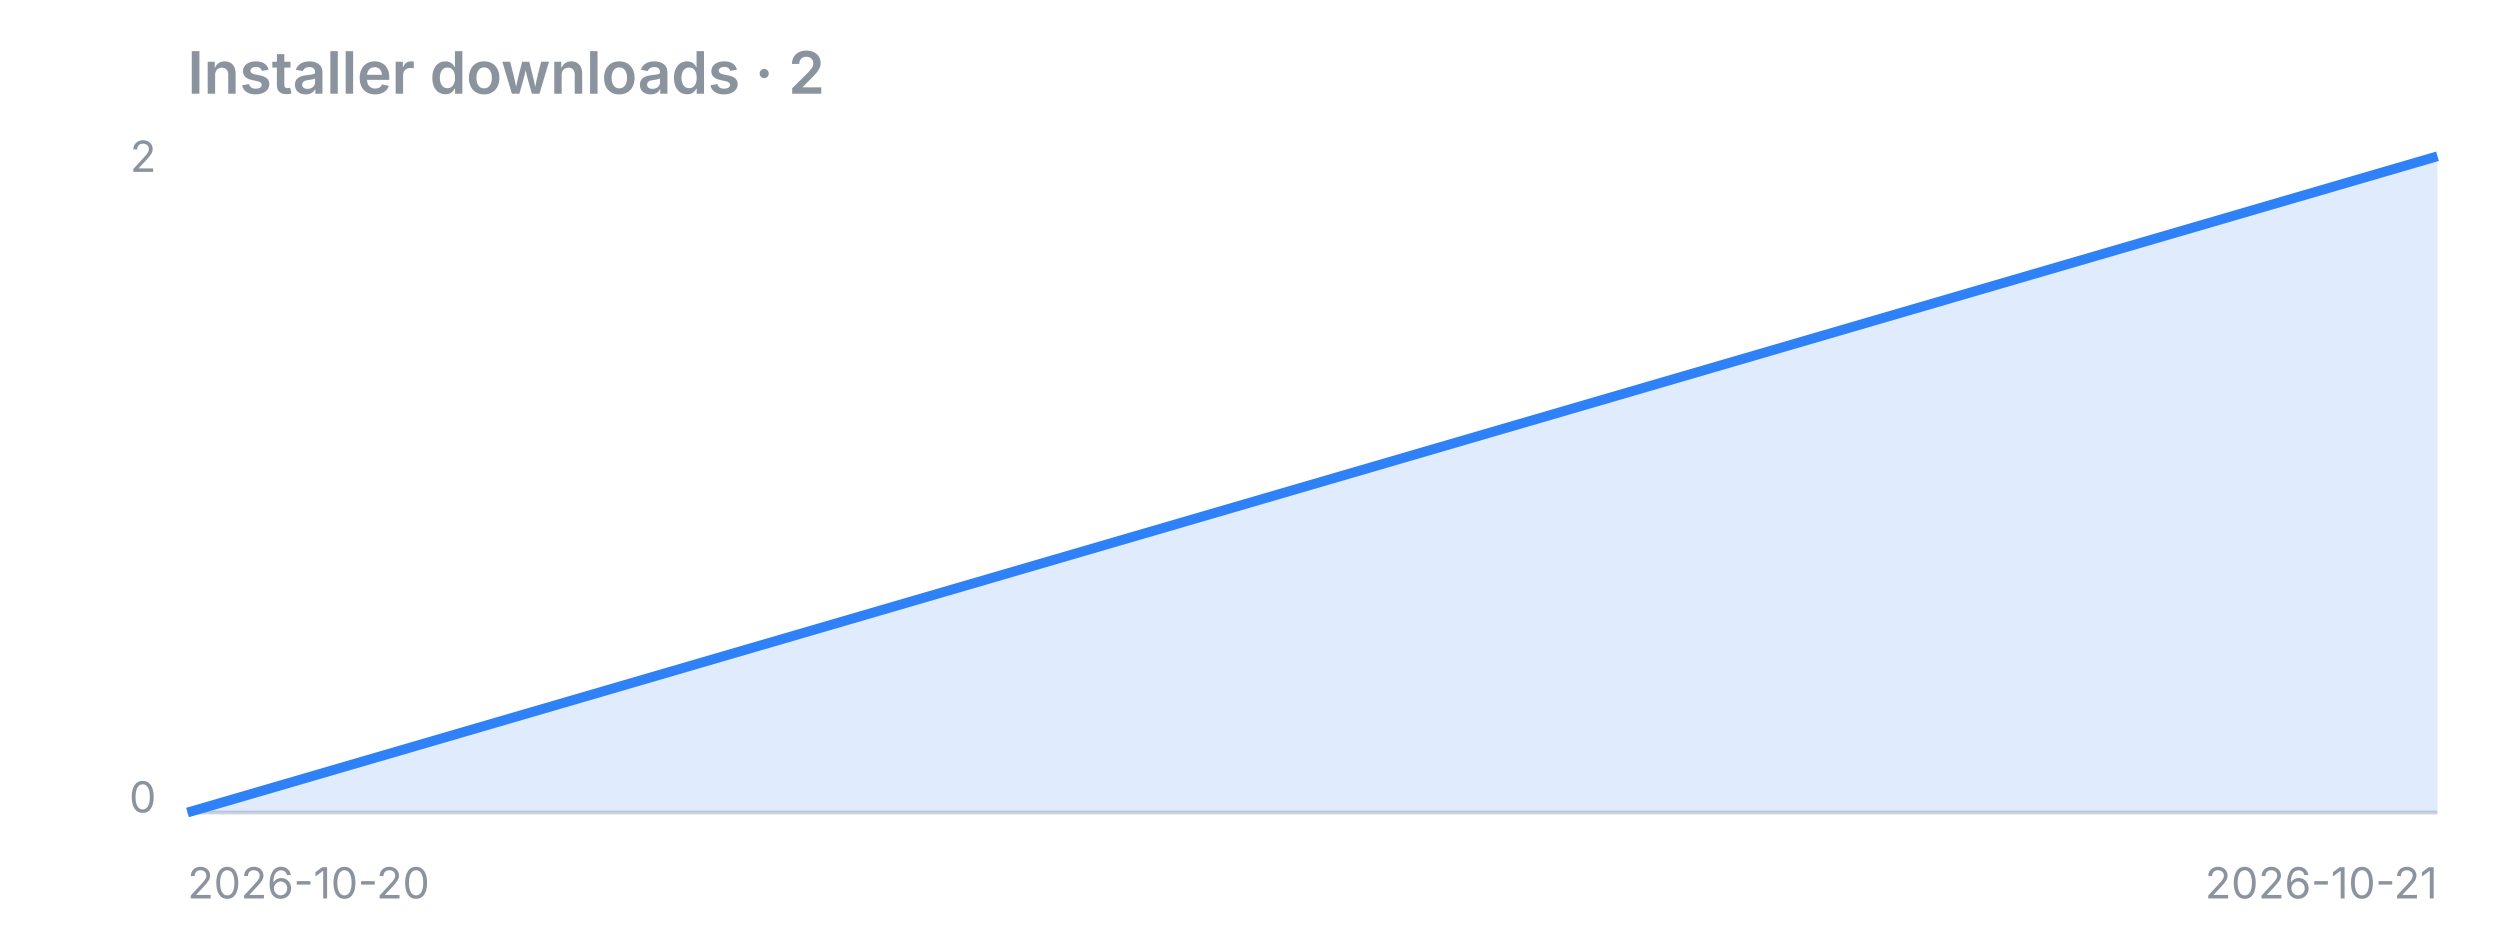
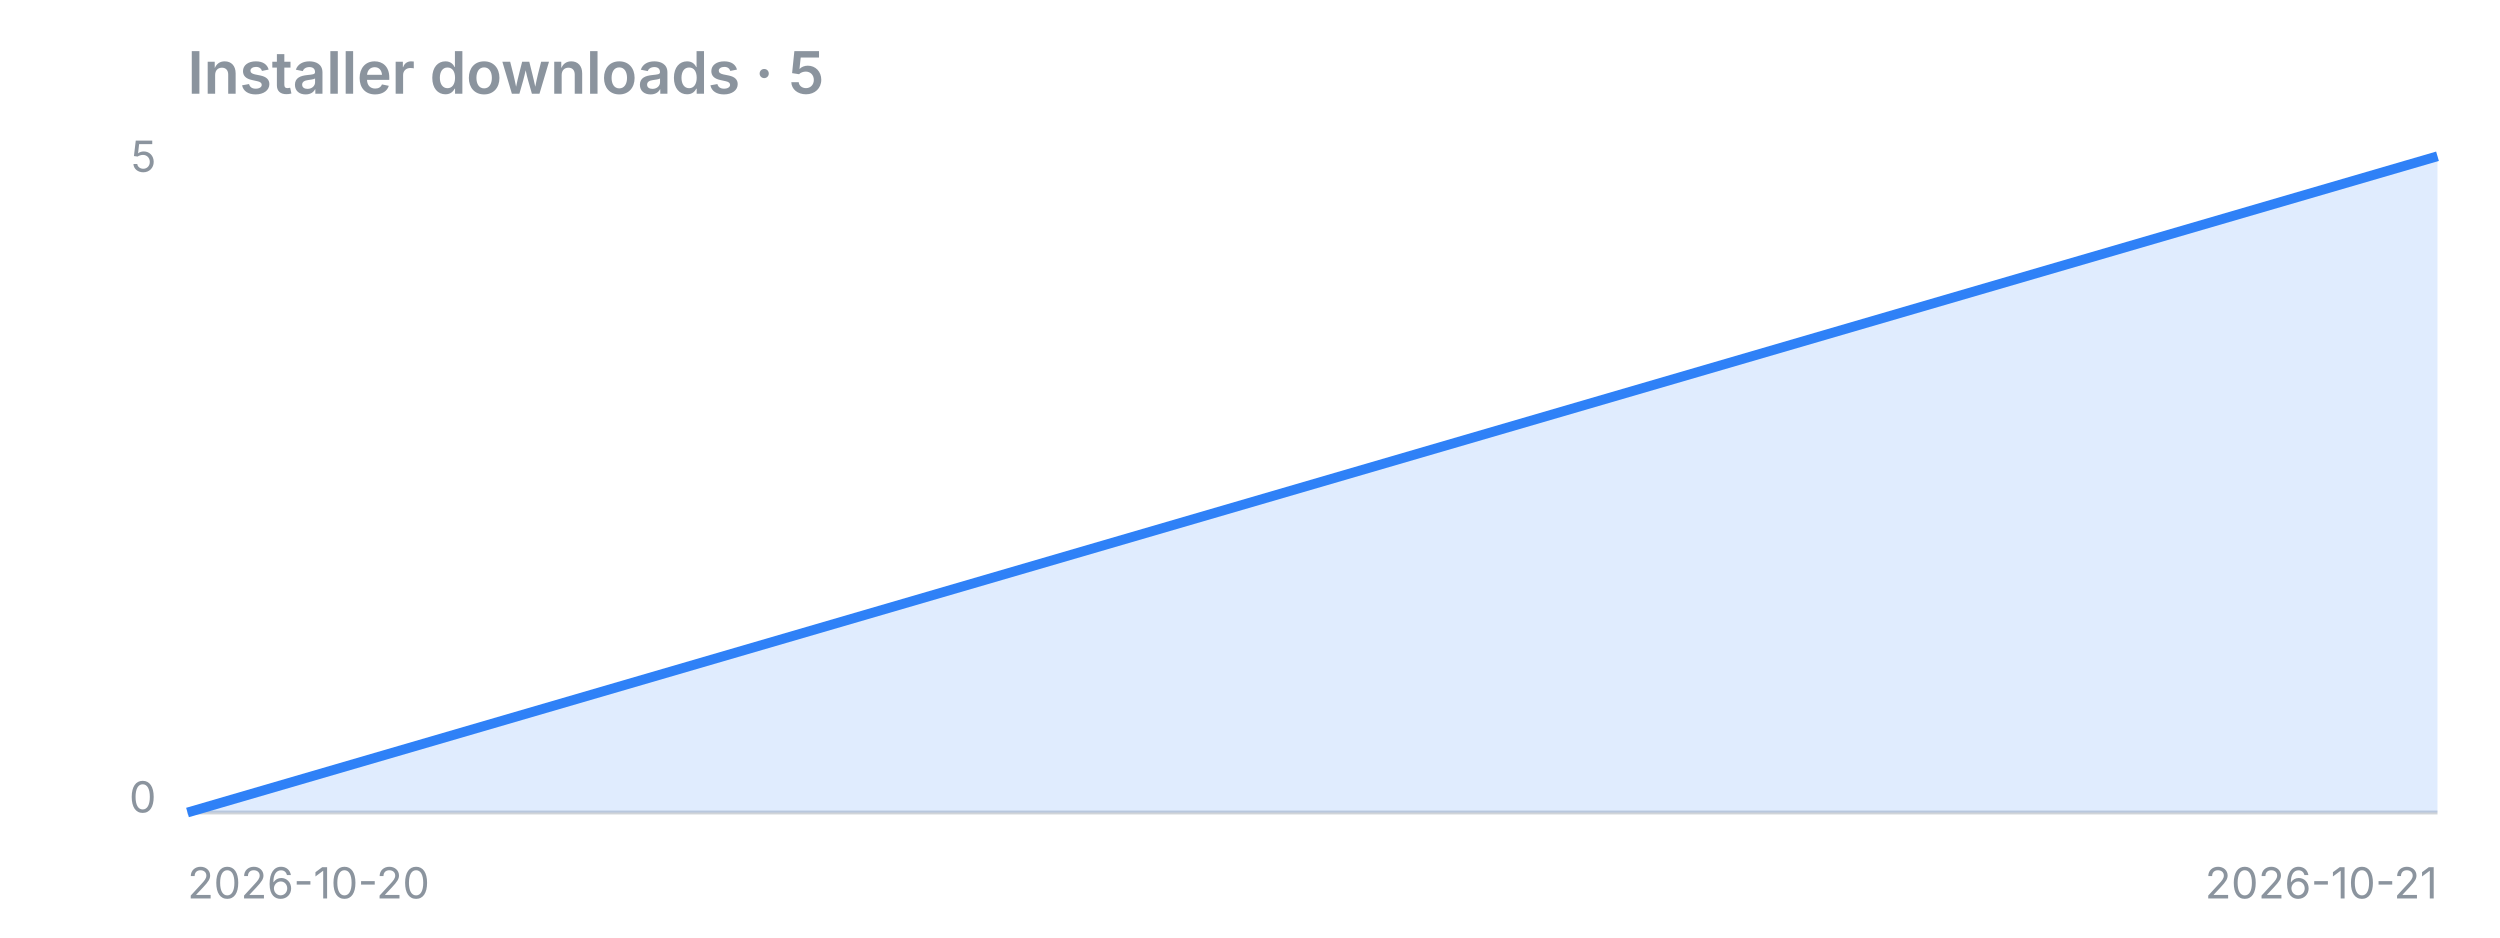
<svg xmlns="http://www.w3.org/2000/svg" width="640" height="240" viewBox="0 0 640 240">
-   <text x="48" y="24" font-family="-apple-system,Segoe UI,sans-serif" fill="#8b949e" font-size="15" font-weight="600">Installer downloads · 2</text>
+   <text x="48" y="24" font-family="-apple-system,Segoe UI,sans-serif" fill="#8b949e" font-size="15" font-weight="600">Installer downloads · 5</text>
  <line x1="48" y1="208" x2="624" y2="208" stroke="#8b949e" stroke-opacity="0.4" />
  <polygon points="48,208 48.0,208.0 624.0,40.0 624,208" fill="#2f81f7" fill-opacity="0.15" />
  <polyline points="48.0,208.0 624.0,40.0" fill="none" stroke="#2f81f7" stroke-width="2.5" stroke-linejoin="round" />
-   <text x="40" y="44" font-family="-apple-system,Segoe UI,sans-serif" fill="#8b949e" font-size="11" text-anchor="end">2</text>
+   <text x="40" y="44" font-family="-apple-system,Segoe UI,sans-serif" fill="#8b949e" font-size="11" text-anchor="end">5</text>
  <text x="40" y="208" font-family="-apple-system,Segoe UI,sans-serif" fill="#8b949e" font-size="11" text-anchor="end">0</text>
  <text x="48" y="230" font-family="-apple-system,Segoe UI,sans-serif" fill="#8b949e" font-size="11">2026-10-20</text>
  <text x="624" y="230" font-family="-apple-system,Segoe UI,sans-serif" fill="#8b949e" font-size="11" text-anchor="end">2026-10-21</text>
</svg>
